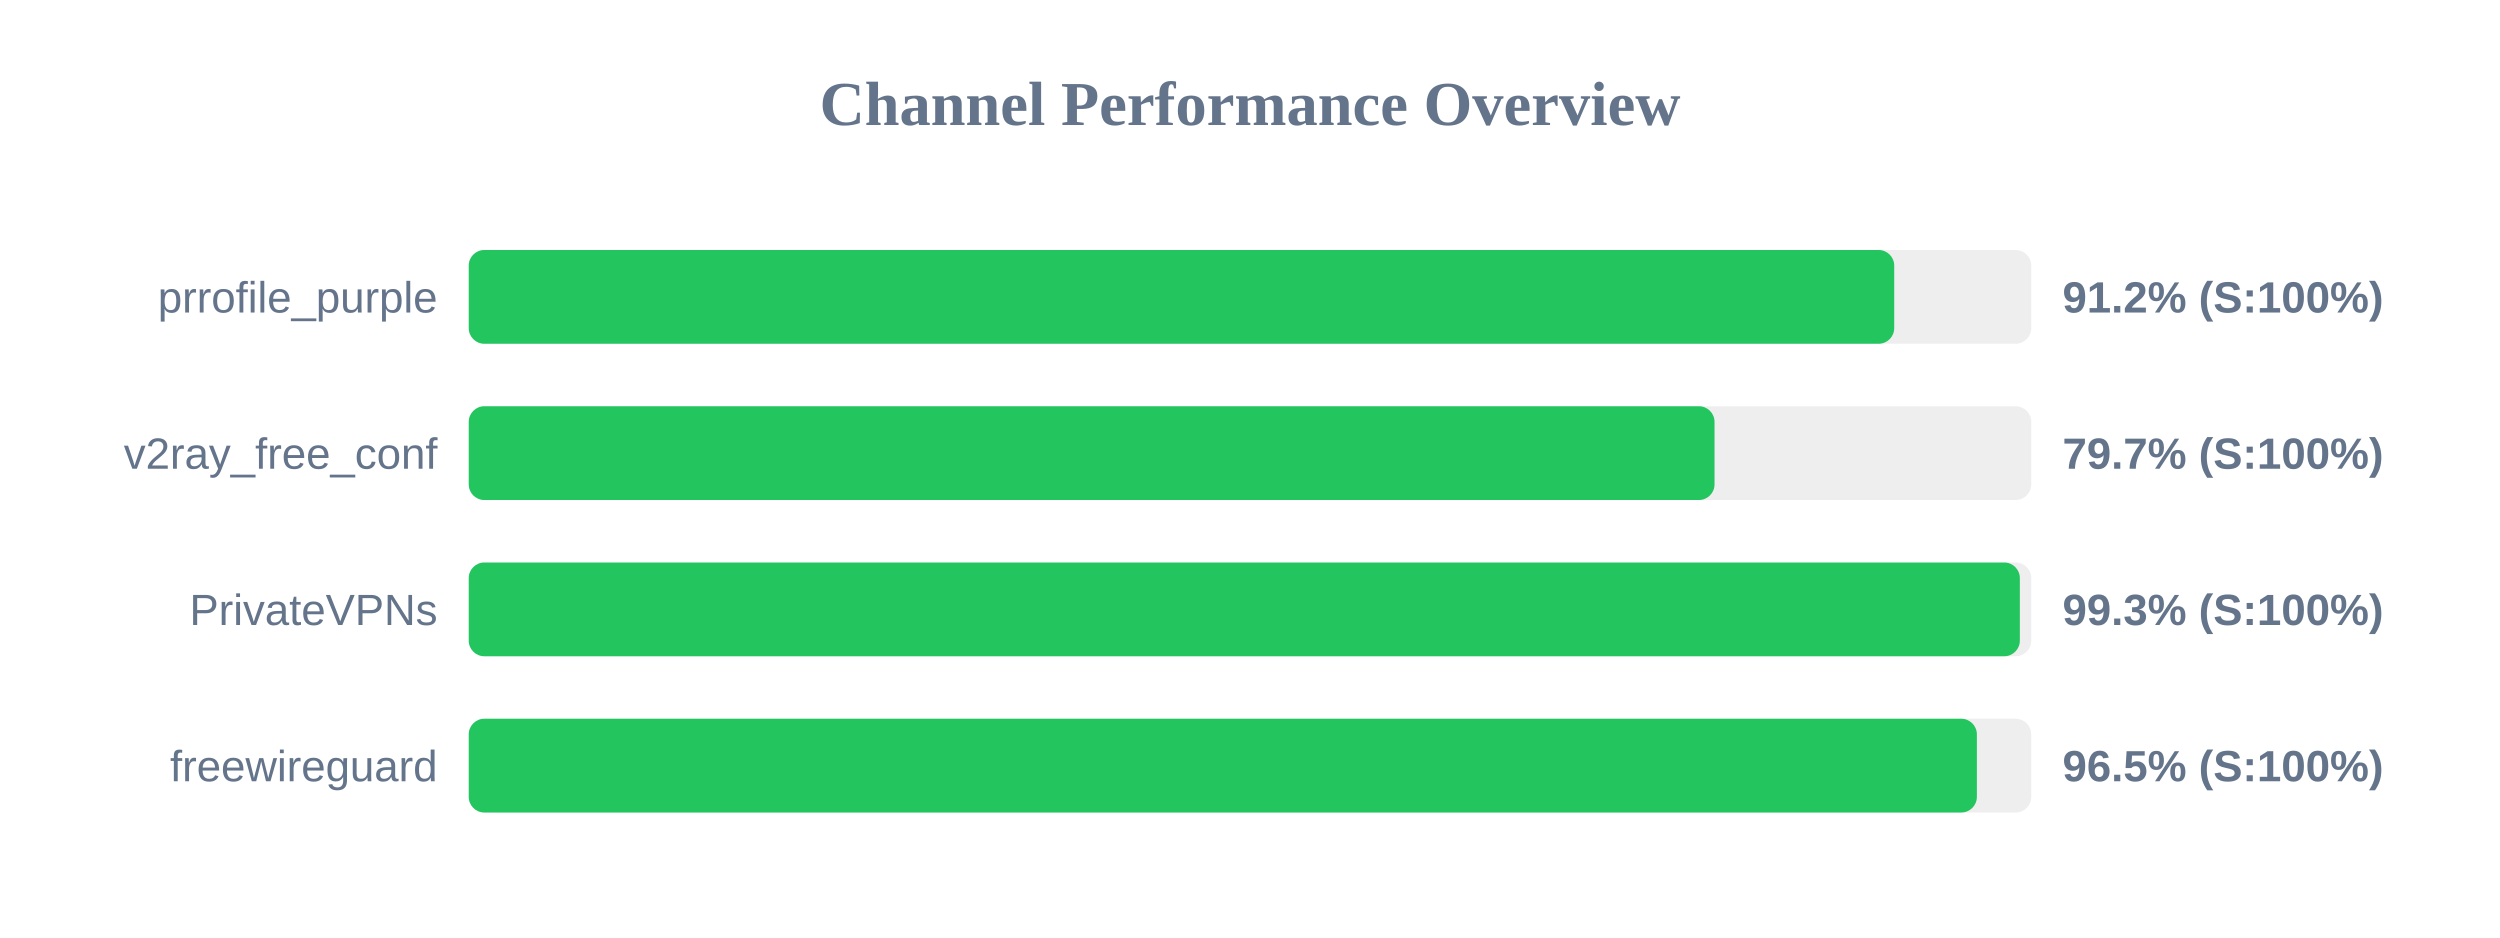
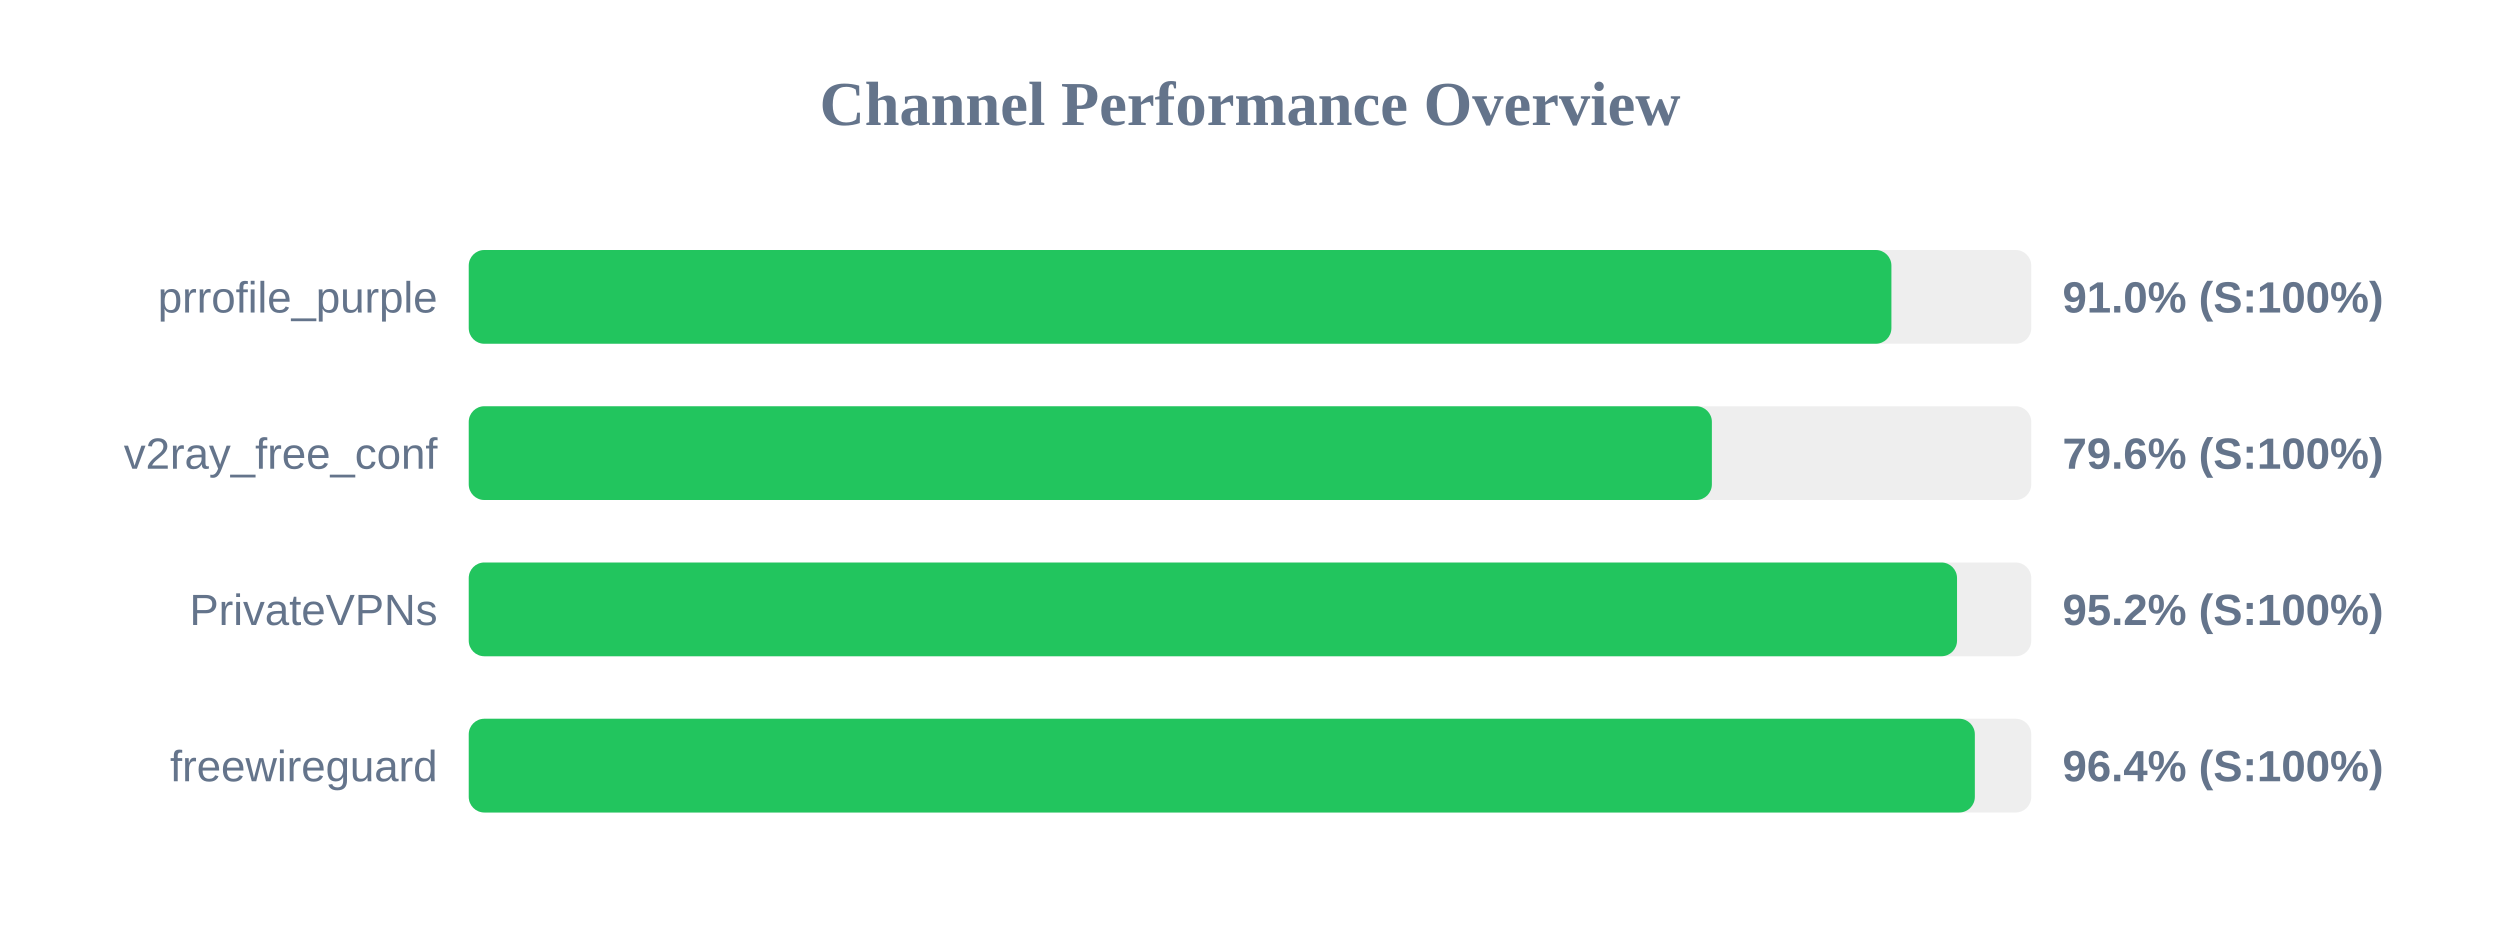
<svg xmlns="http://www.w3.org/2000/svg" width="800" height="300" version="1.1">
  <style>
        .row { font: 14px Arial; fill: #64748b; }
        .score { font: bold 14px Arial; fill: #64748b; }
    </style>
  <text x="400" y="40" text-anchor="middle" font-size="20px" font-weight="bold" fill="#64748b">Channel Performance Overview</text>
  <rect x="150" y="80" width="500" height="30" fill="#eee" rx="5" />
-   <rect x="150" y="80" width="456.15" height="30" fill="#22c55e" rx="5" />
+   <rect x="150" y="80" width="455.25" height="30" fill="#22c55e" rx="5" />
  <text x="140" y="100" text-anchor="end" class="row">prrofile_purple</text>
-   <text x="660" y="100" text-anchor="start" class="score">91.2% (S:100%)</text>
+   <text x="660" y="100" text-anchor="start" class="score">91.0% (S:100%)</text>
  <rect x="150" y="130" width="500" height="30" fill="#eee" rx="5" />
-   <rect x="150" y="130" width="398.65" height="30" fill="#22c55e" rx="5" />
+   <rect x="150" y="130" width="397.8" height="30" fill="#22c55e" rx="5" />
  <text x="140" y="150" text-anchor="end" class="row">v2ray_free_conf</text>
-   <text x="660" y="150" text-anchor="start" class="score">79.7% (S:100%)</text>
+   <text x="660" y="150" text-anchor="start" class="score">79.6% (S:100%)</text>
  <rect x="150" y="180" width="500" height="30" fill="#eee" rx="5" />
-   <rect x="150" y="180" width="496.35" height="30" fill="#22c55e" rx="5" />
+   <rect x="150" y="180" width="476.25" height="30" fill="#22c55e" rx="5" />
  <text x="140" y="200" text-anchor="end" class="row">PrivateVPNs</text>
-   <text x="660" y="200" text-anchor="start" class="score">99.3% (S:100%)</text>
+   <text x="660" y="200" text-anchor="start" class="score">95.2% (S:100%)</text>
  <rect x="150" y="230" width="500" height="30" fill="#eee" rx="5" />
-   <rect x="150" y="230" width="482.6" height="30" fill="#22c55e" rx="5" />
+   <rect x="150" y="230" width="481.95" height="30" fill="#22c55e" rx="5" />
  <text x="140" y="250" text-anchor="end" class="row">freewireguard</text>
-   <text x="660" y="250" text-anchor="start" class="score">96.5% (S:100%)</text>
+   <text x="660" y="250" text-anchor="start" class="score">96.4% (S:100%)</text>
</svg>
